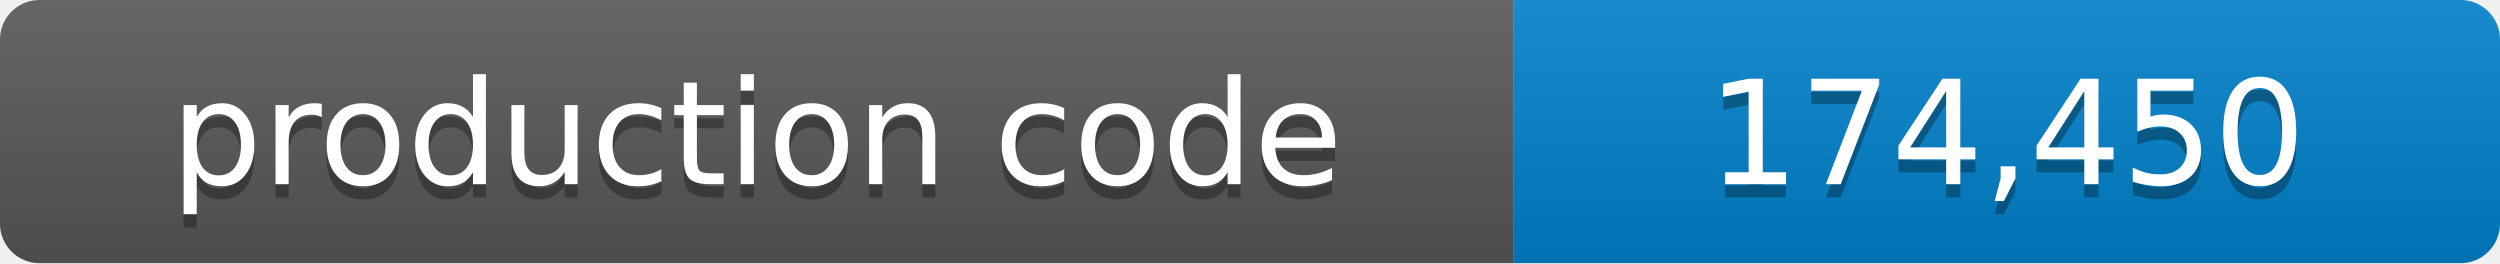
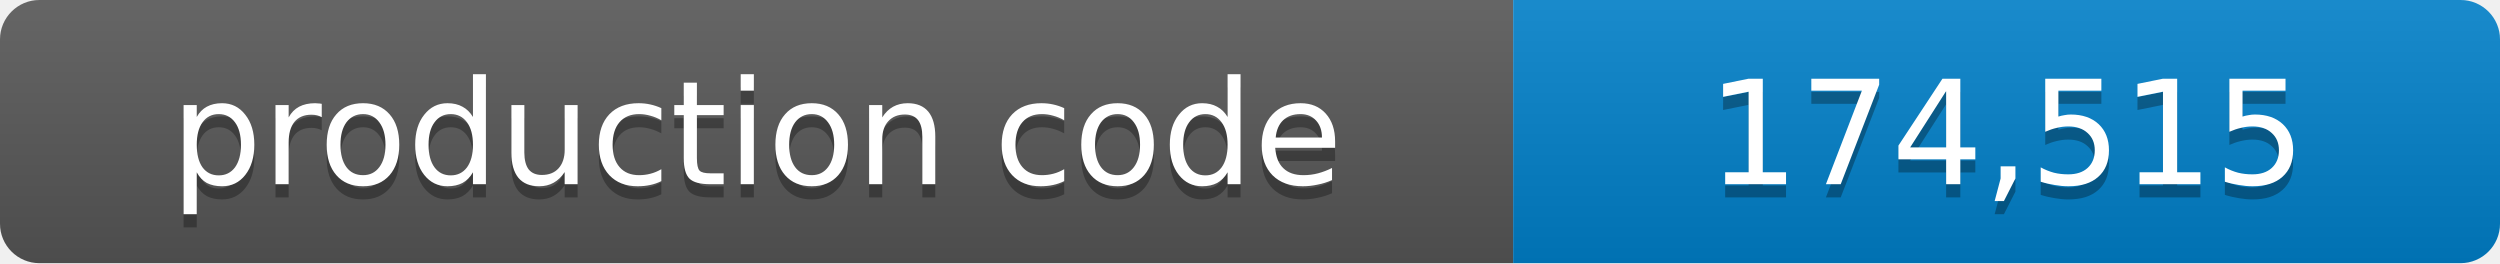
- <svg xmlns="http://www.w3.org/2000/svg" width="190" height="20" role="img" aria-label="production code: 174,450 lines">
+ <svg xmlns="http://www.w3.org/2000/svg" width="190" height="20" role="img" aria-label="production code: 174,515 lines">
  <linearGradient id="shade" x2="0" y2="100%">
    <stop offset="0" stop-color="#fff" stop-opacity=".1" />
    <stop offset="1" stop-opacity=".1" />
  </linearGradient>
  <clipPath id="round">
    <rect width="190" height="20" rx="3" />
  </clipPath>
  <g clip-path="url(#round)">
    <path fill="#555" d="M0 0h115v20H0z" />
    <path fill="#007ec6" d="M115 0h75v20h-75z" />
    <path fill="url(#shade)" d="M0 0h190v20H0z" />
  </g>
  <g fill="#fff" text-anchor="middle" font-family="Verdana,Geneva,DejaVu Sans,sans-serif" font-size="11">
    <text x="57.5" y="15" fill="#010101" fill-opacity=".3">production code</text>
    <text x="57.5" y="14">production code</text>
-     <text x="152.5" y="15" fill="#010101" fill-opacity=".3">174,450</text>
-     <text x="152.5" y="14">174,450</text>
+     <text x="152.5" y="15" fill="#010101" fill-opacity=".3">174,515</text>
+     <text x="152.5" y="14">174,515</text>
  </g>
</svg>
